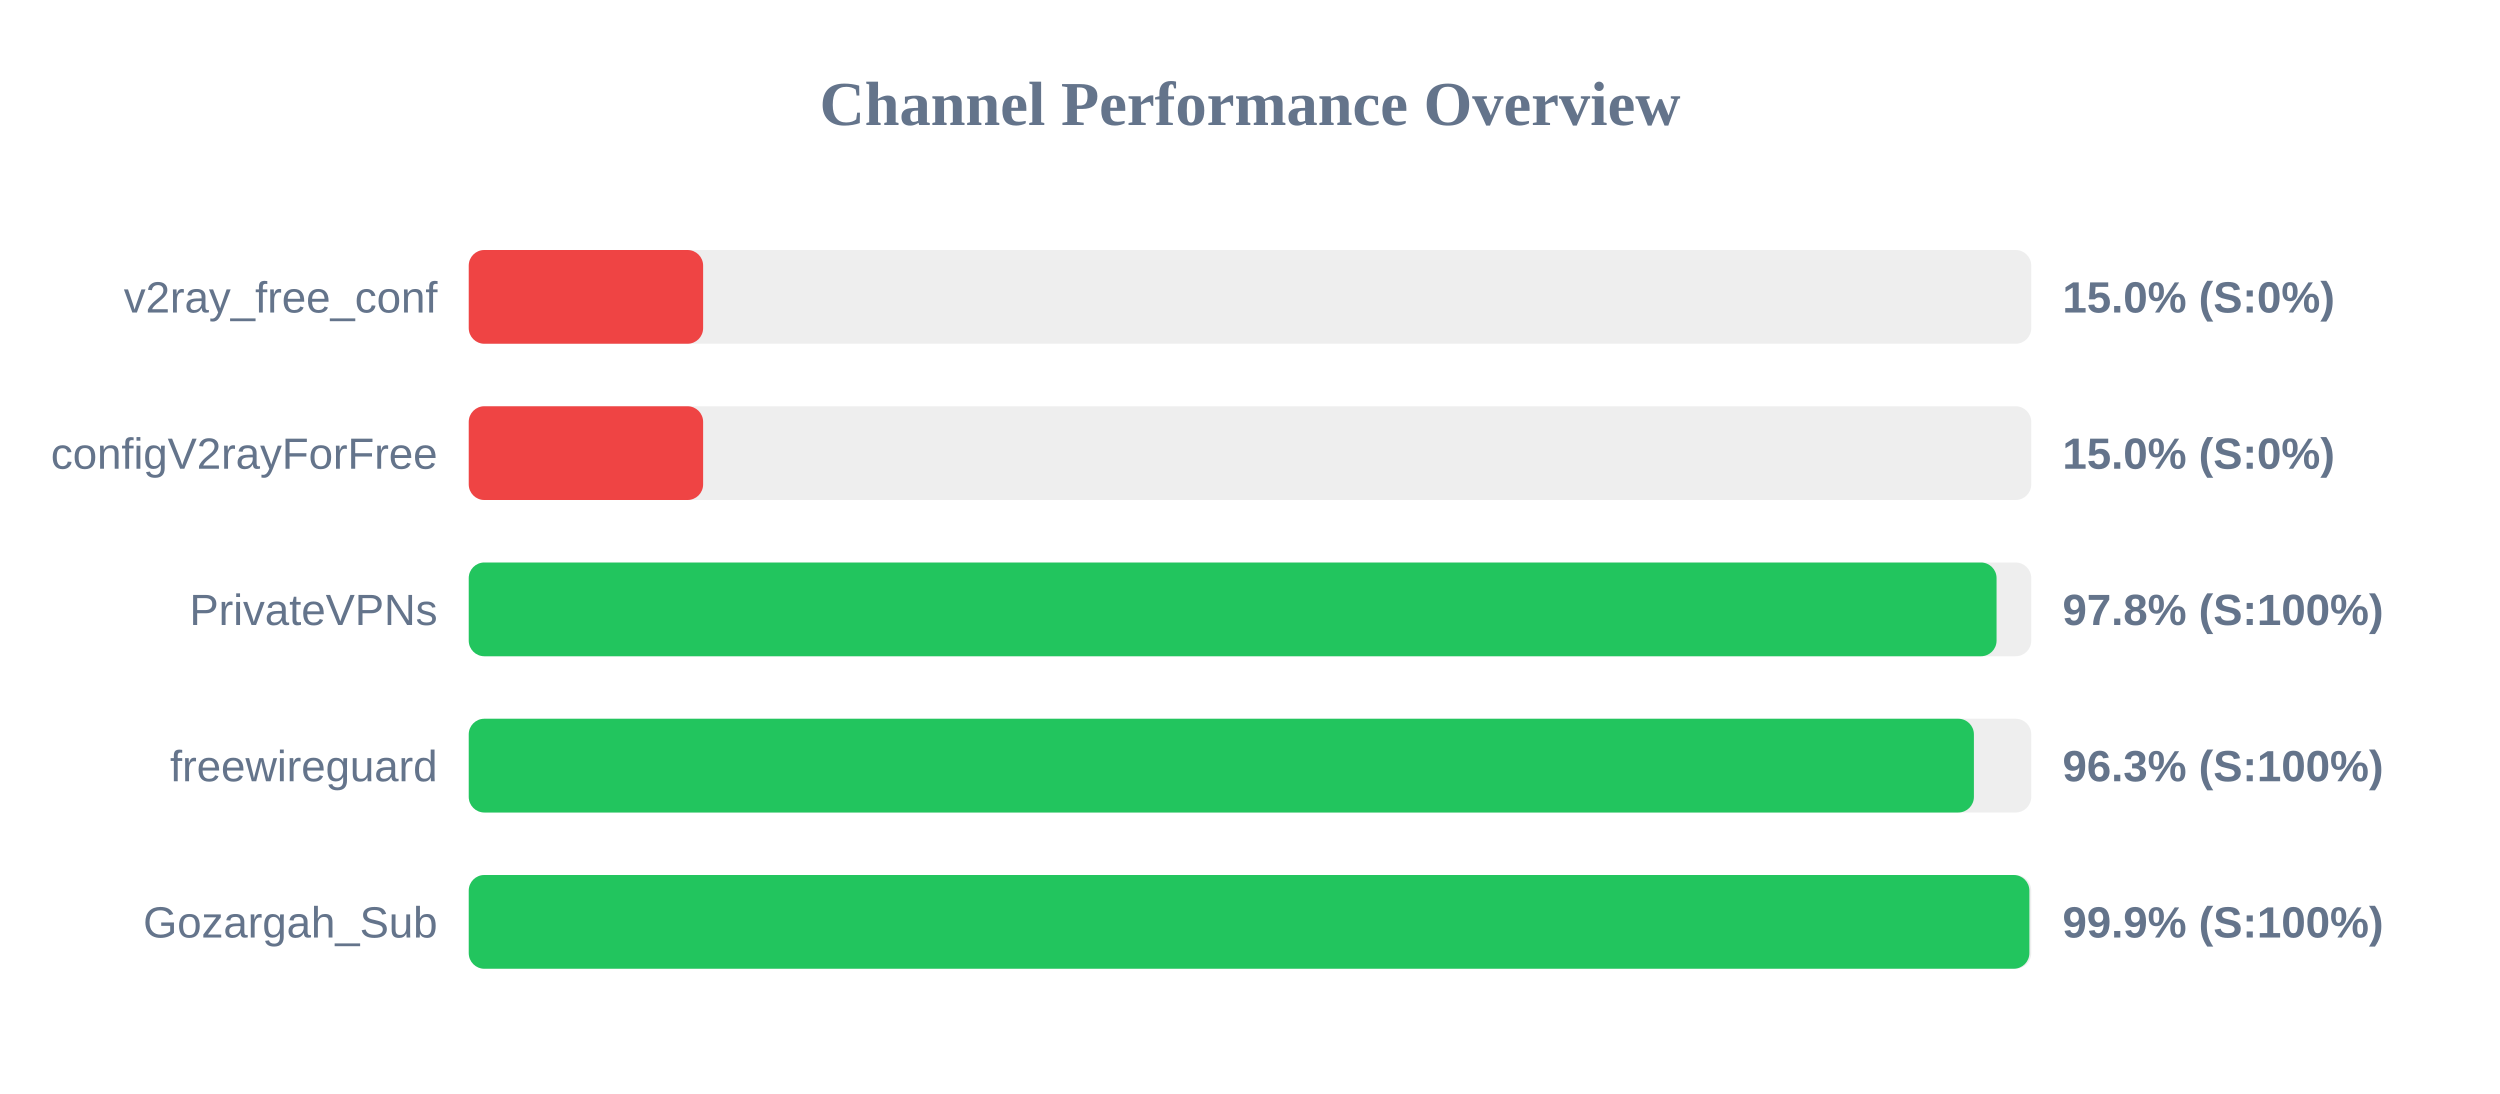
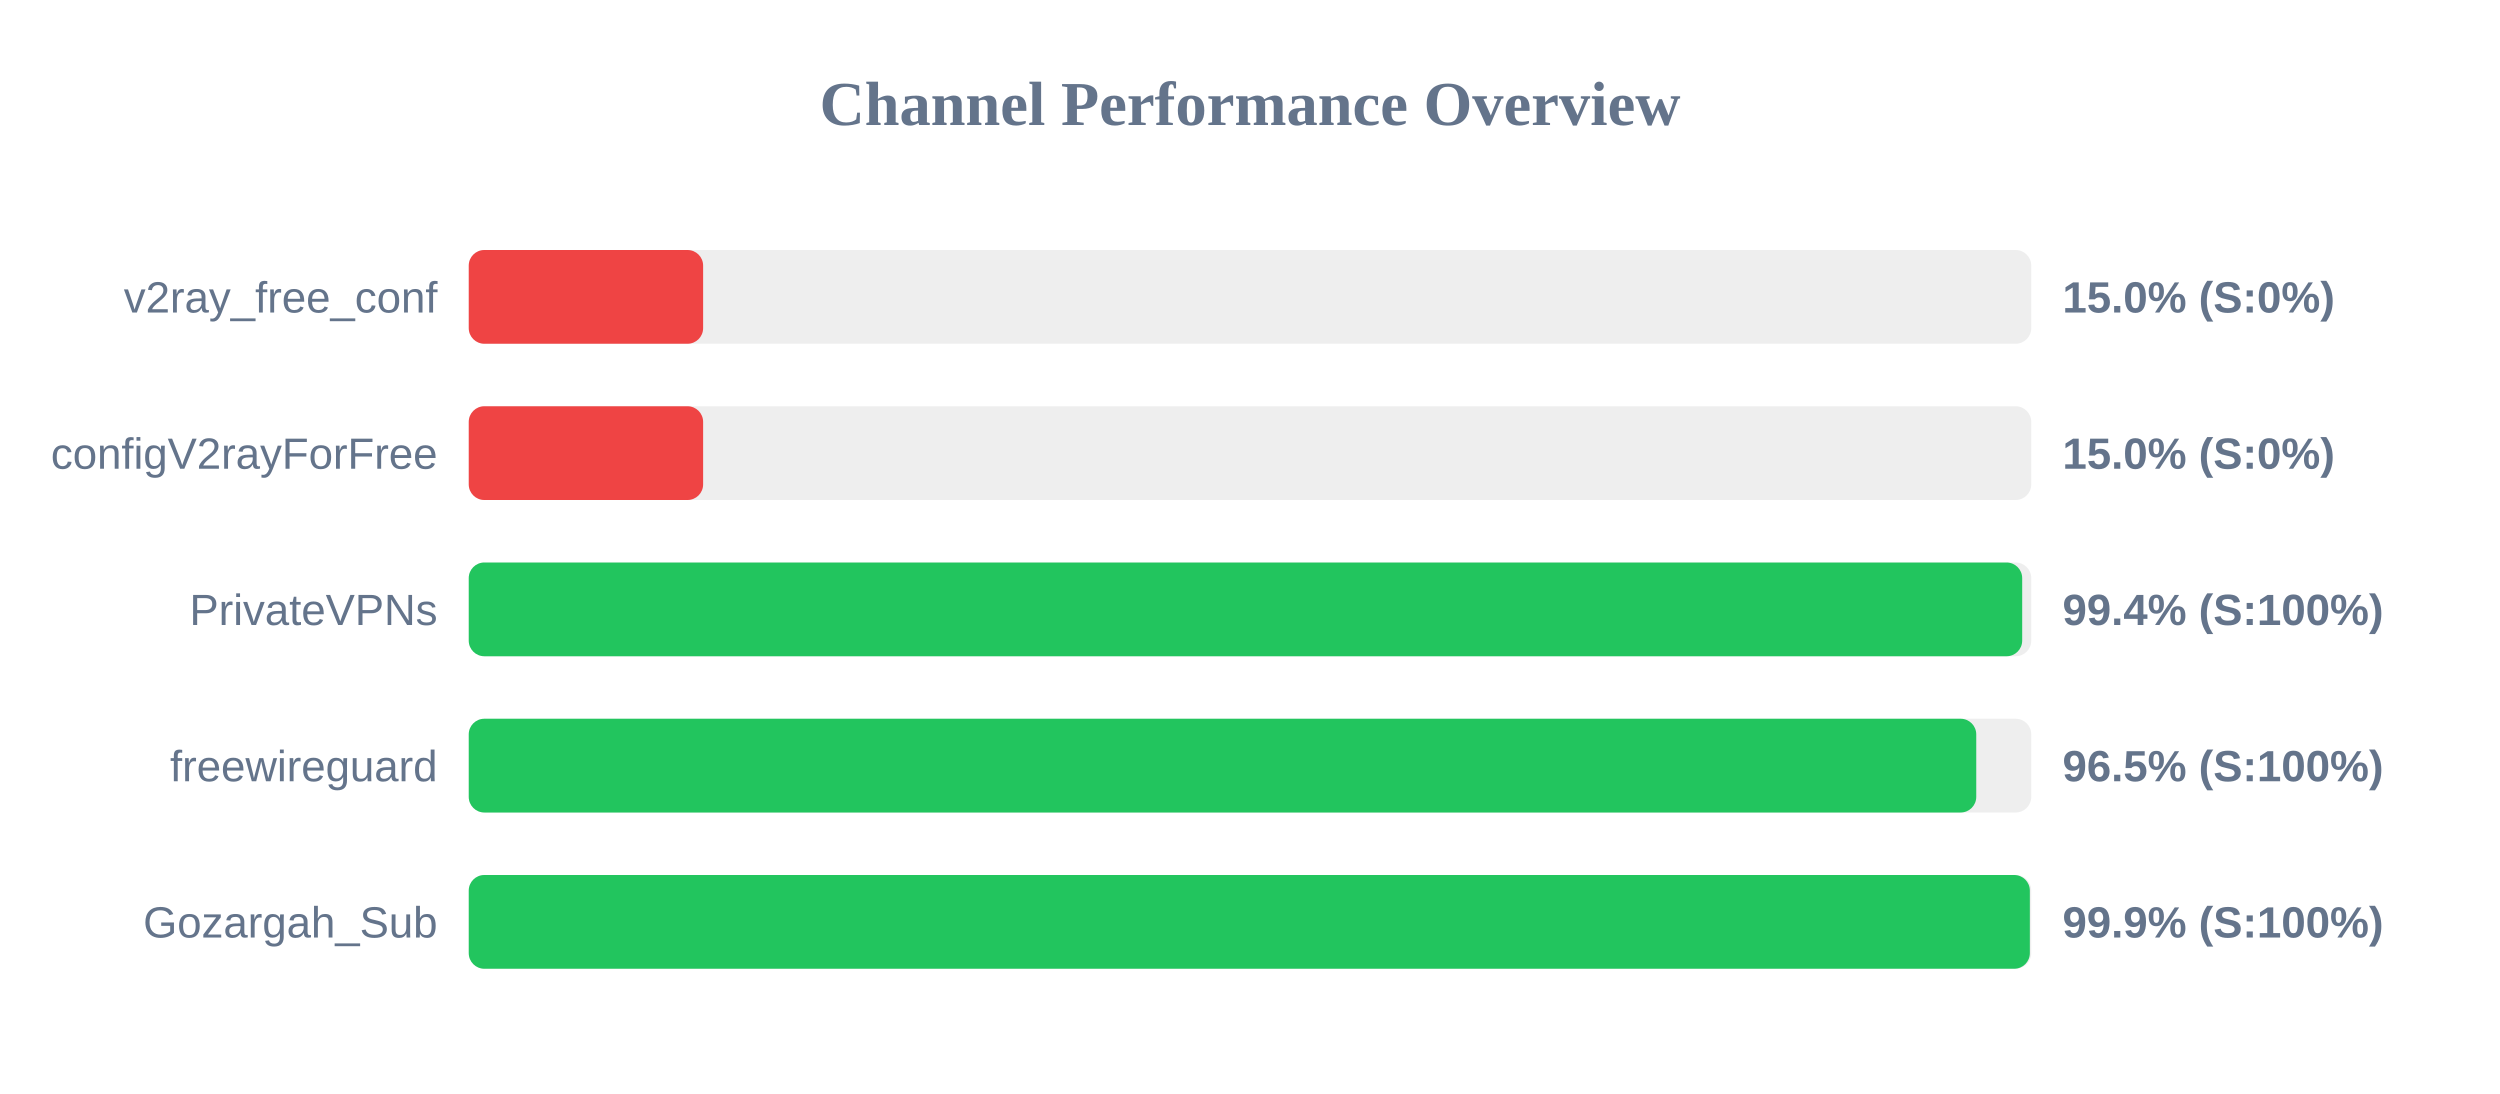
<svg xmlns="http://www.w3.org/2000/svg" width="800" height="350" version="1.1">
  <style>
        .row { font: 14px Arial; fill: #64748b; }
        .score { font: bold 14px Arial; fill: #64748b; }
    </style>
  <text x="400" y="40" text-anchor="middle" font-size="20px" font-weight="bold" fill="#64748b">Channel Performance Overview</text>
  <rect x="150" y="80" width="500" height="30" fill="#eee" rx="5" />
  <rect x="150" y="80" width="75.0" height="30" fill="#ef4444" rx="5" />
  <text x="140" y="100" text-anchor="end" class="row">v2ray_free_conf</text>
  <text x="660" y="100" text-anchor="start" class="score">15.0% (S:0%)</text>
  <rect x="150" y="130" width="500" height="30" fill="#eee" rx="5" />
  <rect x="150" y="130" width="75.0" height="30" fill="#ef4444" rx="5" />
  <text x="140" y="150" text-anchor="end" class="row">configV2rayForFree</text>
  <text x="660" y="150" text-anchor="start" class="score">15.0% (S:0%)</text>
  <rect x="150" y="180" width="500" height="30" fill="#eee" rx="5" />
-   <rect x="150" y="180" width="488.9" height="30" fill="#22c55e" rx="5" />
+   <rect x="150" y="180" width="497.1" height="30" fill="#22c55e" rx="5" />
  <text x="140" y="200" text-anchor="end" class="row">PrivateVPNs</text>
-   <text x="660" y="200" text-anchor="start" class="score">97.8% (S:100%)</text>
+   <text x="660" y="200" text-anchor="start" class="score">99.4% (S:100%)</text>
  <rect x="150" y="230" width="500" height="30" fill="#eee" rx="5" />
-   <rect x="150" y="230" width="481.65" height="30" fill="#22c55e" rx="5" />
+   <rect x="150" y="230" width="482.4" height="30" fill="#22c55e" rx="5" />
  <text x="140" y="250" text-anchor="end" class="row">freewireguard</text>
-   <text x="660" y="250" text-anchor="start" class="score">96.3% (S:100%)</text>
+   <text x="660" y="250" text-anchor="start" class="score">96.5% (S:100%)</text>
  <rect x="150" y="280" width="500" height="30" fill="#eee" rx="5" />
-   <rect x="150" y="280" width="499.4" height="30" fill="#22c55e" rx="5" />
+   <rect x="150" y="280" width="499.55" height="30" fill="#22c55e" rx="5" />
  <text x="140" y="300" text-anchor="end" class="row">Gozargah_Sub</text>
  <text x="660" y="300" text-anchor="start" class="score">99.9% (S:100%)</text>
</svg>
